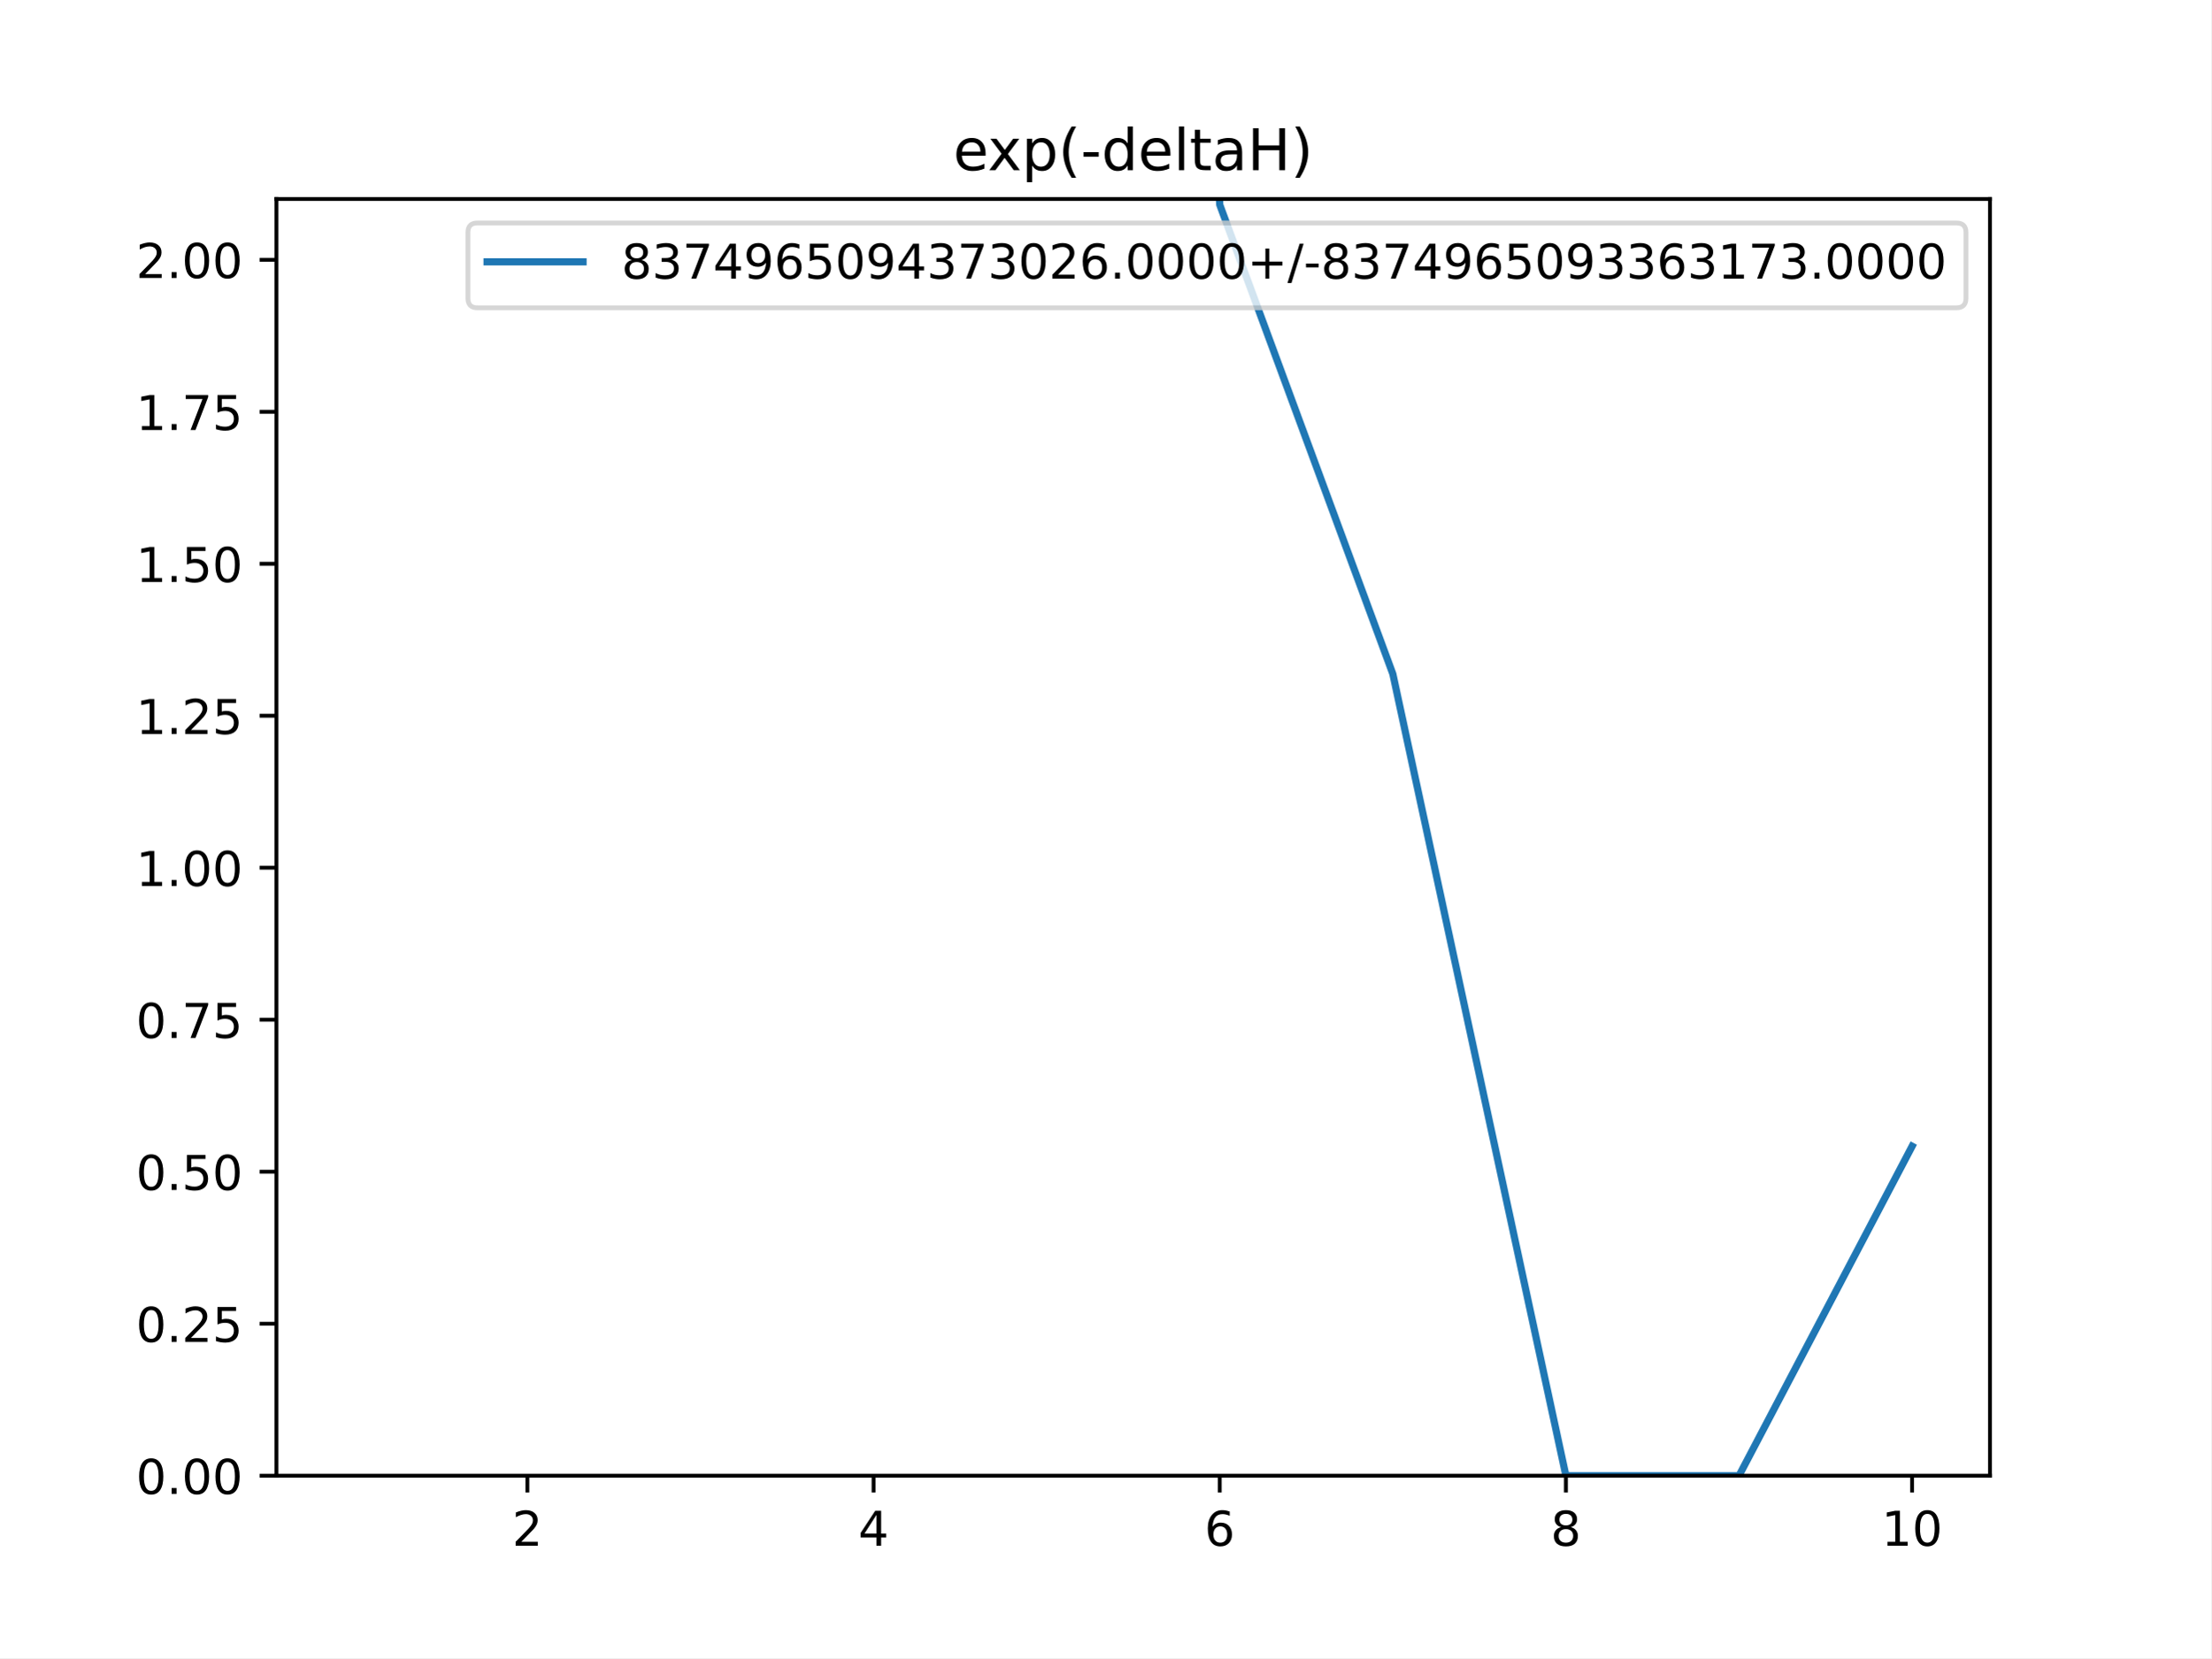
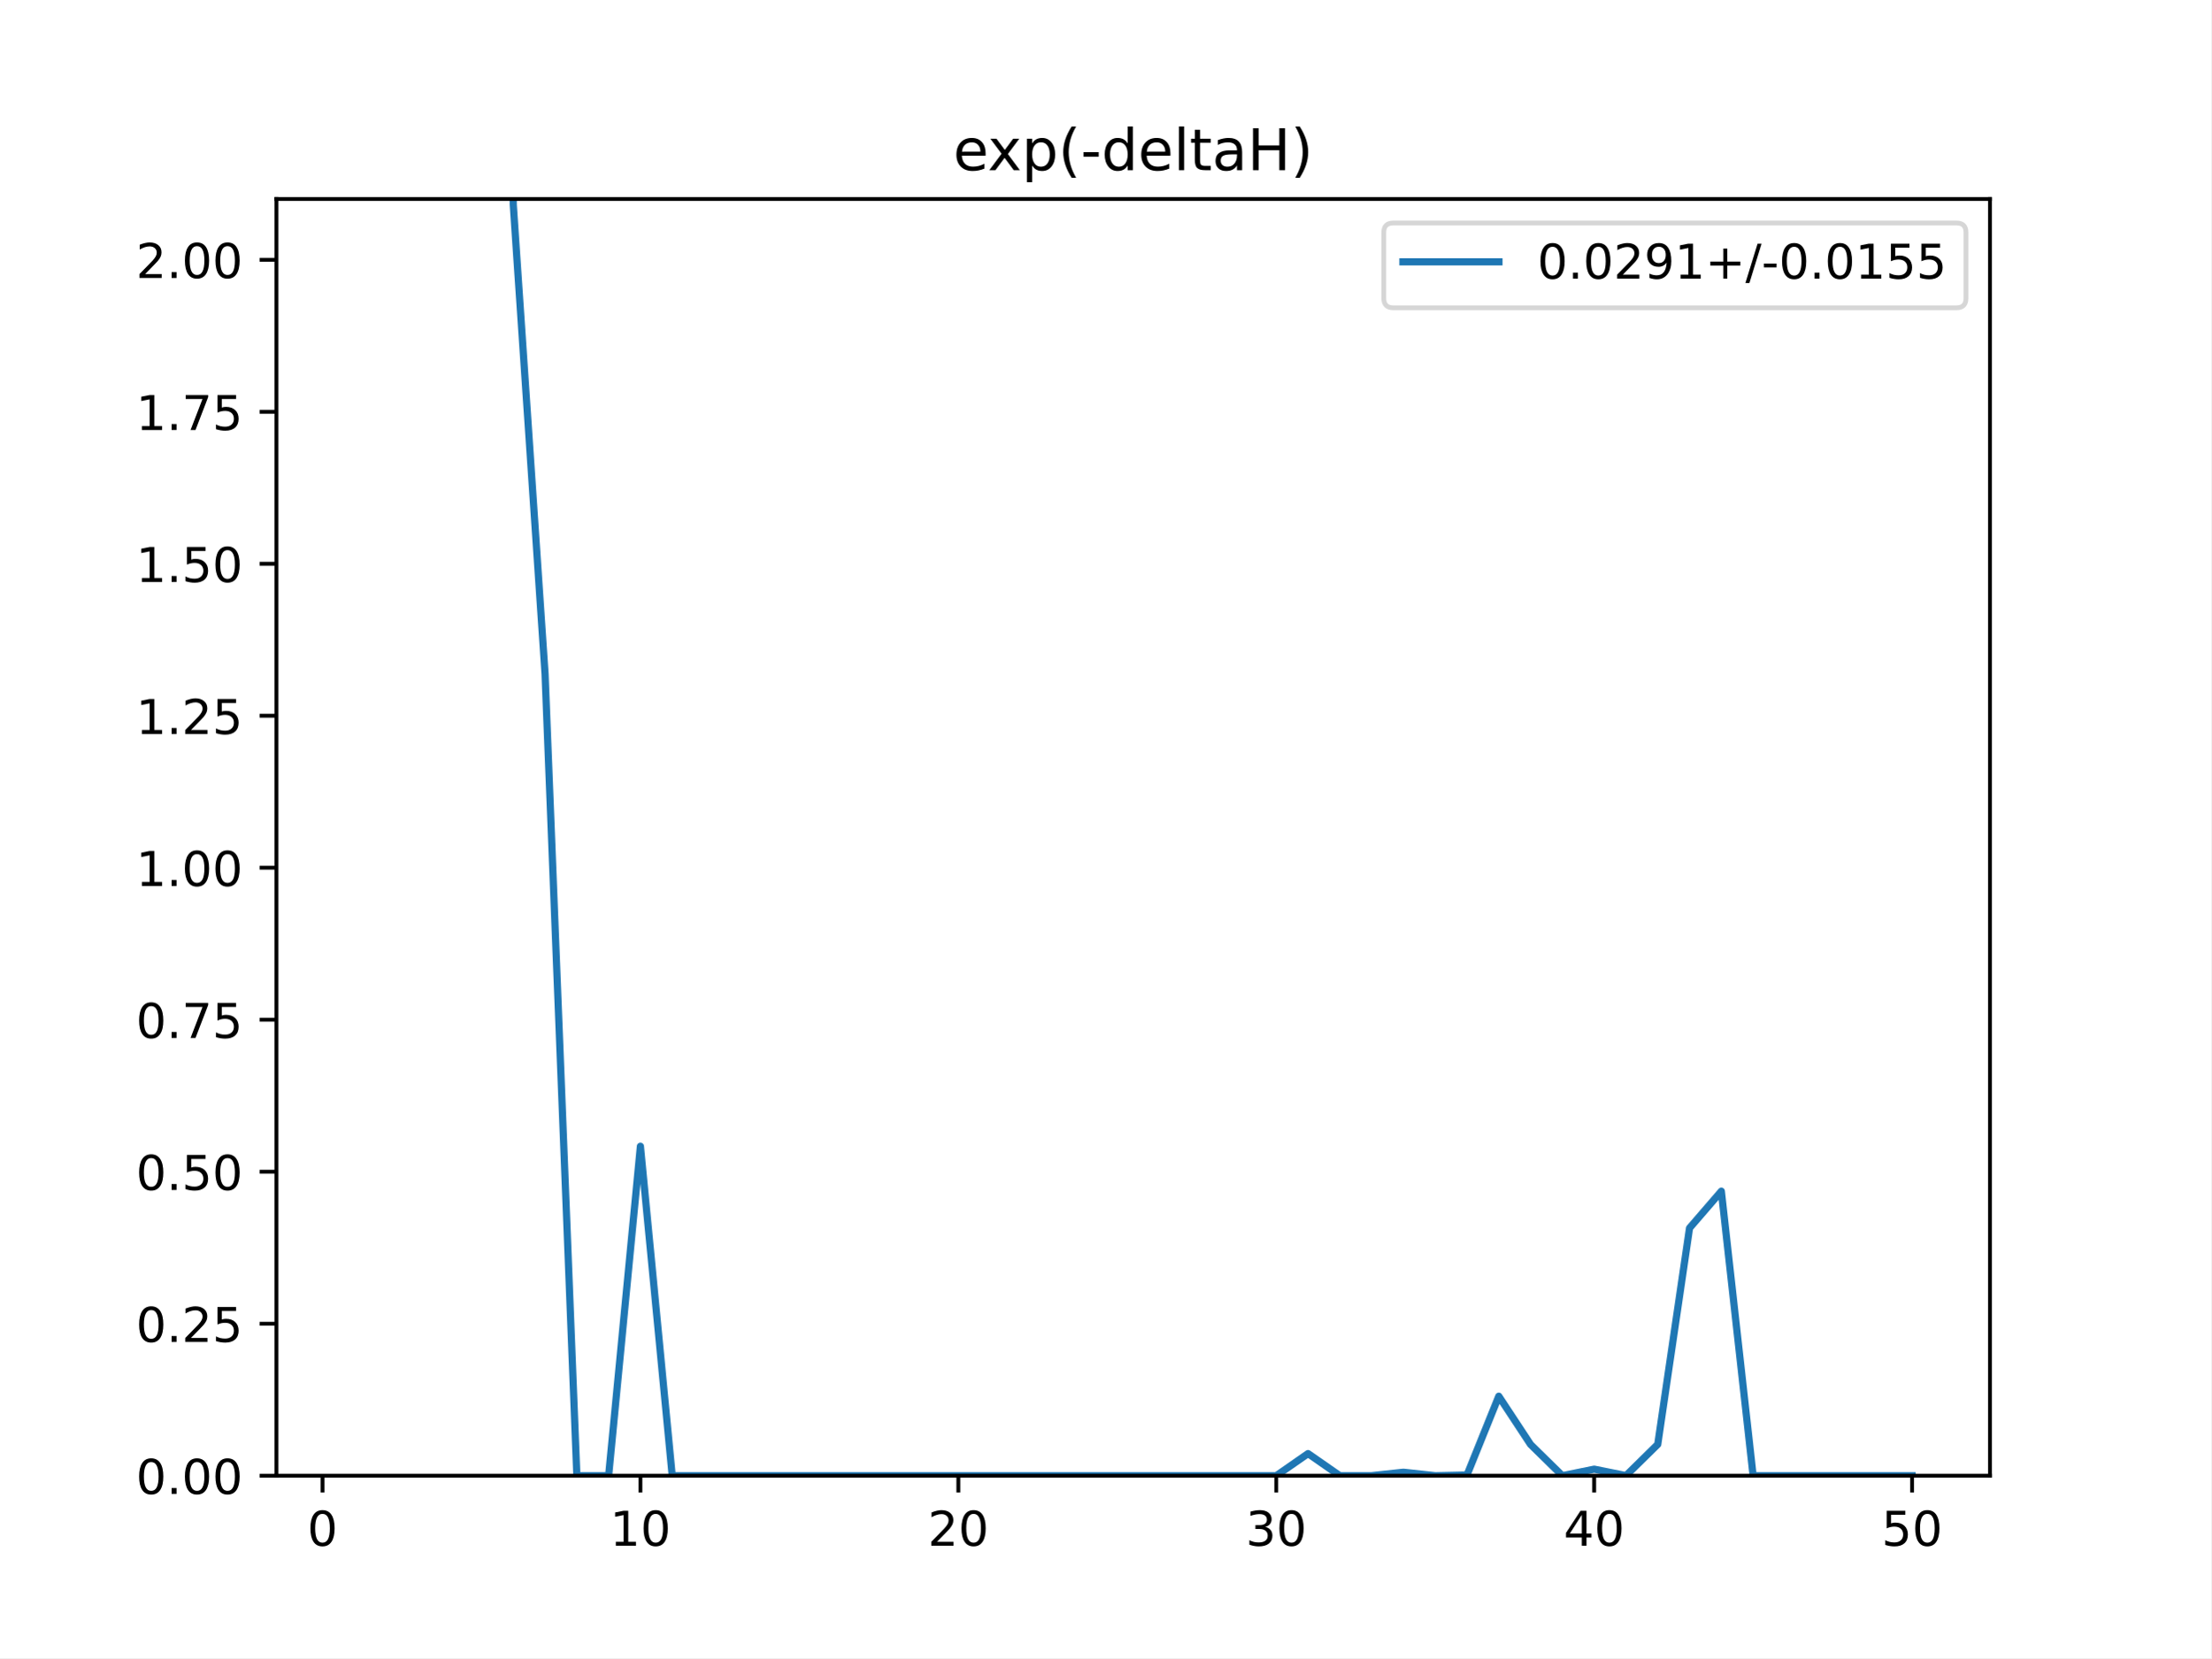
<svg xmlns="http://www.w3.org/2000/svg" xmlns:xlink="http://www.w3.org/1999/xlink" height="345.6pt" version="1.1" viewBox="0 0 460.8 345.6" width="460.8pt">
  <defs>
    <style type="text/css">
*{stroke-linecap:butt;stroke-linejoin:round;}
  </style>
  </defs>
  <g id="figure_1">
    <g id="patch_1">
      <path d="M 0 345.6  L 460.8 345.6  L 460.8 0  L 0 0  z " style="fill:#ffffff;" />
    </g>
    <g id="axes_1">
      <g id="patch_2">
        <path d="M 57.6 307.584  L 414.72 307.584  L 414.72 41.472  L 57.6 41.472  z " style="fill:#ffffff;" />
      </g>
      <g id="matplotlib.axis_1">
        <g id="xtick_1">
          <g id="line2d_1">
            <defs>
-               <path d="M 0 0  L 0 3.5  " id="m78b7c89445" style="stroke:#000000;stroke-width:0.8;" />
-             </defs>
-             <g>
-               <use style="stroke:#000000;stroke-width:0.8;" x="109.905" xlink:href="#m78b7c89445" y="307.584" />
+               <path d="M 0 0  L 0 3.5  " id="m96b714c132" style="stroke:#000000;stroke-width:0.8;" />
+             </defs>
+             <g>
+               <use style="stroke:#000000;stroke-width:0.8;" x="67.207" xlink:href="#m96b714c132" y="307.584" />
            </g>
          </g>
          <g id="text_1">
            <defs>
-               <path d="M 19.188 8.297  L 53.609 8.297  L 53.609 0  L 7.328 0  L 7.328 8.297  Q 12.938 14.109 22.625 23.891  Q 32.328 33.688 34.812 36.531  Q 39.547 41.844 41.422 45.531  Q 43.312 49.219 43.312 52.781  Q 43.312 58.594 39.234 62.25  Q 35.156 65.922 28.609 65.922  Q 23.969 65.922 18.812 64.312  Q 13.672 62.703 7.812 59.422  L 7.812 69.391  Q 13.766 71.781 18.938 73  Q 24.125 74.219 28.422 74.219  Q 39.75 74.219 46.484 68.547  Q 53.219 62.891 53.219 53.422  Q 53.219 48.922 51.531 44.891  Q 49.859 40.875 45.406 35.406  Q 44.188 33.984 37.641 27.219  Q 31.109 20.453 19.188 8.297  z " id="DejaVuSans-50" />
-             </defs>
-             <g transform="translate(106.7242 322.1824)scale(0.1 -0.1)">
-               <use xlink:href="#DejaVuSans-50" />
+               <path d="M 31.781 66.406  Q 24.172 66.406 20.328 58.906  Q 16.5 51.422 16.5 36.375  Q 16.5 21.391 20.328 13.891  Q 24.172 6.391 31.781 6.391  Q 39.453 6.391 43.281 13.891  Q 47.125 21.391 47.125 36.375  Q 47.125 51.422 43.281 58.906  Q 39.453 66.406 31.781 66.406  z M 31.781 74.219  Q 44.047 74.219 50.516 64.516  Q 56.984 54.828 56.984 36.375  Q 56.984 17.969 50.516 8.266  Q 44.047 -1.422 31.781 -1.422  Q 19.531 -1.422 13.062 8.266  Q 6.594 17.969 6.594 36.375  Q 6.594 54.828 13.062 64.516  Q 19.531 74.219 31.781 74.219  z " id="DejaVuSans-48" />
+             </defs>
+             <g transform="translate(64.02587 322.1824)scale(0.1 -0.1)">
+               <use xlink:href="#DejaVuSans-48" />
            </g>
          </g>
        </g>
        <g id="xtick_2">
          <g id="line2d_2">
            <g>
-               <use style="stroke:#000000;stroke-width:0.8;" x="182.051" xlink:href="#m78b7c89445" y="307.584" />
+               <use style="stroke:#000000;stroke-width:0.8;" x="133.463" xlink:href="#m96b714c132" y="307.584" />
            </g>
          </g>
          <g id="text_2">
            <defs>
-               <path d="M 37.797 64.312  L 12.891 25.391  L 37.797 25.391  z M 35.203 72.906  L 47.609 72.906  L 47.609 25.391  L 58.016 25.391  L 58.016 17.188  L 47.609 17.188  L 47.609 0  L 37.797 0  L 37.797 17.188  L 4.891 17.188  L 4.891 26.703  z " id="DejaVuSans-52" />
-             </defs>
-             <g transform="translate(178.8697 322.1824)scale(0.1 -0.1)">
-               <use xlink:href="#DejaVuSans-52" />
+               <path d="M 12.406 8.297  L 28.516 8.297  L 28.516 63.922  L 10.984 60.406  L 10.984 69.391  L 28.422 72.906  L 38.281 72.906  L 38.281 8.297  L 54.391 8.297  L 54.391 0  L 12.406 0  z " id="DejaVuSans-49" />
+             </defs>
+             <g transform="translate(127.1007 322.1824)scale(0.1 -0.1)">
+               <use xlink:href="#DejaVuSans-49" />
+               <use x="63.623" xlink:href="#DejaVuSans-48" />
            </g>
          </g>
        </g>
        <g id="xtick_3">
          <g id="line2d_3">
            <g>
-               <use style="stroke:#000000;stroke-width:0.8;" x="254.196" xlink:href="#m78b7c89445" y="307.584" />
+               <use style="stroke:#000000;stroke-width:0.8;" x="199.719" xlink:href="#m96b714c132" y="307.584" />
            </g>
          </g>
          <g id="text_3">
            <defs>
-               <path d="M 33.016 40.375  Q 26.375 40.375 22.484 35.828  Q 18.609 31.297 18.609 23.391  Q 18.609 15.531 22.484 10.953  Q 26.375 6.391 33.016 6.391  Q 39.656 6.391 43.531 10.953  Q 47.406 15.531 47.406 23.391  Q 47.406 31.297 43.531 35.828  Q 39.656 40.375 33.016 40.375  z M 52.594 71.297  L 52.594 62.312  Q 48.875 64.062 45.094 64.984  Q 41.312 65.922 37.594 65.922  Q 27.828 65.922 22.672 59.328  Q 17.531 52.734 16.797 39.406  Q 19.672 43.656 24.016 45.922  Q 28.375 48.188 33.594 48.188  Q 44.578 48.188 50.953 41.516  Q 57.328 34.859 57.328 23.391  Q 57.328 12.156 50.688 5.359  Q 44.047 -1.422 33.016 -1.422  Q 20.359 -1.422 13.672 8.266  Q 6.984 17.969 6.984 36.375  Q 6.984 53.656 15.188 63.938  Q 23.391 74.219 37.203 74.219  Q 40.922 74.219 44.703 73.484  Q 48.484 72.75 52.594 71.297  z " id="DejaVuSans-54" />
-             </defs>
-             <g transform="translate(251.0151 322.1824)scale(0.1 -0.1)">
-               <use xlink:href="#DejaVuSans-54" />
+               <path d="M 19.188 8.297  L 53.609 8.297  L 53.609 0  L 7.328 0  L 7.328 8.297  Q 12.938 14.109 22.625 23.891  Q 32.328 33.688 34.812 36.531  Q 39.547 41.844 41.422 45.531  Q 43.312 49.219 43.312 52.781  Q 43.312 58.594 39.234 62.25  Q 35.156 65.922 28.609 65.922  Q 23.969 65.922 18.812 64.312  Q 13.672 62.703 7.812 59.422  L 7.812 69.391  Q 13.766 71.781 18.938 73  Q 24.125 74.219 28.422 74.219  Q 39.75 74.219 46.484 68.547  Q 53.219 62.891 53.219 53.422  Q 53.219 48.922 51.531 44.891  Q 49.859 40.875 45.406 35.406  Q 44.188 33.984 37.641 27.219  Q 31.109 20.453 19.188 8.297  z " id="DejaVuSans-50" />
+             </defs>
+             <g transform="translate(193.3567 322.1824)scale(0.1 -0.1)">
+               <use xlink:href="#DejaVuSans-50" />
+               <use x="63.623" xlink:href="#DejaVuSans-48" />
            </g>
          </g>
        </g>
        <g id="xtick_4">
          <g id="line2d_4">
            <g>
-               <use style="stroke:#000000;stroke-width:0.8;" x="326.342" xlink:href="#m78b7c89445" y="307.584" />
+               <use style="stroke:#000000;stroke-width:0.8;" x="265.975" xlink:href="#m96b714c132" y="307.584" />
            </g>
          </g>
          <g id="text_4">
            <defs>
-               <path d="M 31.781 34.625  Q 24.75 34.625 20.719 30.859  Q 16.703 27.094 16.703 20.516  Q 16.703 13.922 20.719 10.156  Q 24.75 6.391 31.781 6.391  Q 38.812 6.391 42.859 10.172  Q 46.922 13.969 46.922 20.516  Q 46.922 27.094 42.891 30.859  Q 38.875 34.625 31.781 34.625  z M 21.922 38.812  Q 15.578 40.375 12.031 44.719  Q 8.5 49.078 8.5 55.328  Q 8.5 64.062 14.719 69.141  Q 20.953 74.219 31.781 74.219  Q 42.672 74.219 48.875 69.141  Q 55.078 64.062 55.078 55.328  Q 55.078 49.078 51.531 44.719  Q 48 40.375 41.703 38.812  Q 48.828 37.156 52.797 32.312  Q 56.781 27.484 56.781 20.516  Q 56.781 9.906 50.312 4.234  Q 43.844 -1.422 31.781 -1.422  Q 19.734 -1.422 13.25 4.234  Q 6.781 9.906 6.781 20.516  Q 6.781 27.484 10.781 32.312  Q 14.797 37.156 21.922 38.812  z M 18.312 54.391  Q 18.312 48.734 21.844 45.562  Q 25.391 42.391 31.781 42.391  Q 38.141 42.391 41.719 45.562  Q 45.312 48.734 45.312 54.391  Q 45.312 60.062 41.719 63.234  Q 38.141 66.406 31.781 66.406  Q 25.391 66.406 21.844 63.234  Q 18.312 60.062 18.312 54.391  z " id="DejaVuSans-56" />
-             </defs>
-             <g transform="translate(323.1606 322.1824)scale(0.1 -0.1)">
-               <use xlink:href="#DejaVuSans-56" />
+               <path d="M 40.578 39.312  Q 47.656 37.797 51.625 33  Q 55.609 28.219 55.609 21.188  Q 55.609 10.406 48.188 4.484  Q 40.766 -1.422 27.094 -1.422  Q 22.516 -1.422 17.656 -0.516  Q 12.797 0.391 7.625 2.203  L 7.625 11.719  Q 11.719 9.328 16.594 8.109  Q 21.484 6.891 26.812 6.891  Q 36.078 6.891 40.938 10.547  Q 45.797 14.203 45.797 21.188  Q 45.797 27.641 41.281 31.266  Q 36.766 34.906 28.719 34.906  L 20.219 34.906  L 20.219 43.016  L 29.109 43.016  Q 36.375 43.016 40.234 45.922  Q 44.094 48.828 44.094 54.297  Q 44.094 59.906 40.109 62.906  Q 36.141 65.922 28.719 65.922  Q 24.656 65.922 20.016 65.031  Q 15.375 64.156 9.812 62.312  L 9.812 71.094  Q 15.438 72.656 20.344 73.438  Q 25.25 74.219 29.594 74.219  Q 40.828 74.219 47.359 69.109  Q 53.906 64.016 53.906 55.328  Q 53.906 49.266 50.438 45.094  Q 46.969 40.922 40.578 39.312  z " id="DejaVuSans-51" />
+             </defs>
+             <g transform="translate(259.6127 322.1824)scale(0.1 -0.1)">
+               <use xlink:href="#DejaVuSans-51" />
+               <use x="63.623" xlink:href="#DejaVuSans-48" />
            </g>
          </g>
        </g>
        <g id="xtick_5">
          <g id="line2d_5">
            <g>
-               <use style="stroke:#000000;stroke-width:0.8;" x="398.487" xlink:href="#m78b7c89445" y="307.584" />
+               <use style="stroke:#000000;stroke-width:0.8;" x="332.231" xlink:href="#m96b714c132" y="307.584" />
            </g>
          </g>
          <g id="text_5">
            <defs>
-               <path d="M 12.406 8.297  L 28.516 8.297  L 28.516 63.922  L 10.984 60.406  L 10.984 69.391  L 28.422 72.906  L 38.281 72.906  L 38.281 8.297  L 54.391 8.297  L 54.391 0  L 12.406 0  z " id="DejaVuSans-49" />
-               <path d="M 31.781 66.406  Q 24.172 66.406 20.328 58.906  Q 16.5 51.422 16.5 36.375  Q 16.5 21.391 20.328 13.891  Q 24.172 6.391 31.781 6.391  Q 39.453 6.391 43.281 13.891  Q 47.125 21.391 47.125 36.375  Q 47.125 51.422 43.281 58.906  Q 39.453 66.406 31.781 66.406  z M 31.781 74.219  Q 44.047 74.219 50.516 64.516  Q 56.984 54.828 56.984 36.375  Q 56.984 17.969 50.516 8.266  Q 44.047 -1.422 31.781 -1.422  Q 19.531 -1.422 13.062 8.266  Q 6.594 17.969 6.594 36.375  Q 6.594 54.828 13.062 64.516  Q 19.531 74.219 31.781 74.219  z " id="DejaVuSans-48" />
+               <path d="M 37.797 64.312  L 12.891 25.391  L 37.797 25.391  z M 35.203 72.906  L 47.609 72.906  L 47.609 25.391  L 58.016 25.391  L 58.016 17.188  L 47.609 17.188  L 47.609 0  L 37.797 0  L 37.797 17.188  L 4.891 17.188  L 4.891 26.703  z " id="DejaVuSans-52" />
+             </defs>
+             <g transform="translate(325.8687 322.1824)scale(0.1 -0.1)">
+               <use xlink:href="#DejaVuSans-52" />
+               <use x="63.623" xlink:href="#DejaVuSans-48" />
+             </g>
+           </g>
+         </g>
+         <g id="xtick_6">
+           <g id="line2d_6">
+             <g>
+               <use style="stroke:#000000;stroke-width:0.8;" x="398.487" xlink:href="#m96b714c132" y="307.584" />
+             </g>
+           </g>
+           <g id="text_6">
+             <defs>
+               <path d="M 10.797 72.906  L 49.516 72.906  L 49.516 64.594  L 19.828 64.594  L 19.828 46.734  Q 21.969 47.469 24.109 47.828  Q 26.266 48.188 28.422 48.188  Q 40.625 48.188 47.75 41.5  Q 54.891 34.812 54.891 23.391  Q 54.891 11.625 47.562 5.094  Q 40.234 -1.422 26.906 -1.422  Q 22.312 -1.422 17.547 -0.641  Q 12.797 0.141 7.719 1.703  L 7.719 11.625  Q 12.109 9.234 16.797 8.062  Q 21.484 6.891 26.703 6.891  Q 35.156 6.891 40.078 11.328  Q 45.016 15.766 45.016 23.391  Q 45.016 31 40.078 35.438  Q 35.156 39.891 26.703 39.891  Q 22.75 39.891 18.812 39.016  Q 14.891 38.141 10.797 36.281  z " id="DejaVuSans-53" />
            </defs>
            <g transform="translate(392.1248 322.1824)scale(0.1 -0.1)">
-               <use xlink:href="#DejaVuSans-49" />
+               <use xlink:href="#DejaVuSans-53" />
              <use x="63.623" xlink:href="#DejaVuSans-48" />
            </g>
          </g>
        </g>
      </g>
      <g id="matplotlib.axis_2">
        <g id="ytick_1">
-           <g id="line2d_6">
-             <defs>
-               <path d="M 0 0  L -3.5 0  " id="m2b5528b500" style="stroke:#000000;stroke-width:0.8;" />
-             </defs>
-             <g>
-               <use style="stroke:#000000;stroke-width:0.8;" x="57.6" xlink:href="#m2b5528b500" y="307.584" />
-             </g>
-           </g>
-           <g id="text_6">
+           <g id="line2d_7">
+             <defs>
+               <path d="M 0 0  L -3.5 0  " id="m1dea6ce4f7" style="stroke:#000000;stroke-width:0.8;" />
+             </defs>
+             <g>
+               <use style="stroke:#000000;stroke-width:0.8;" x="57.6" xlink:href="#m1dea6ce4f7" y="307.584" />
+             </g>
+           </g>
+           <g id="text_7">
            <defs>
              <path d="M 10.688 12.406  L 21 12.406  L 21 0  L 10.688 0  z " id="DejaVuSans-46" />
            </defs>
            <g transform="translate(28.33438 311.3832)scale(0.1 -0.1)">
              <use xlink:href="#DejaVuSans-48" />
              <use x="63.623" xlink:href="#DejaVuSans-46" />
              <use x="95.41" xlink:href="#DejaVuSans-48" />
              <use x="159.033" xlink:href="#DejaVuSans-48" />
            </g>
          </g>
        </g>
        <g id="ytick_2">
-           <g id="line2d_7">
-             <g>
-               <use style="stroke:#000000;stroke-width:0.8;" x="57.6" xlink:href="#m2b5528b500" y="275.904" />
-             </g>
-           </g>
-           <g id="text_7">
-             <defs>
-               <path d="M 10.797 72.906  L 49.516 72.906  L 49.516 64.594  L 19.828 64.594  L 19.828 46.734  Q 21.969 47.469 24.109 47.828  Q 26.266 48.188 28.422 48.188  Q 40.625 48.188 47.75 41.5  Q 54.891 34.812 54.891 23.391  Q 54.891 11.625 47.562 5.094  Q 40.234 -1.422 26.906 -1.422  Q 22.312 -1.422 17.547 -0.641  Q 12.797 0.141 7.719 1.703  L 7.719 11.625  Q 12.109 9.234 16.797 8.062  Q 21.484 6.891 26.703 6.891  Q 35.156 6.891 40.078 11.328  Q 45.016 15.766 45.016 23.391  Q 45.016 31 40.078 35.438  Q 35.156 39.891 26.703 39.891  Q 22.75 39.891 18.812 39.016  Q 14.891 38.141 10.797 36.281  z " id="DejaVuSans-53" />
-             </defs>
+           <g id="line2d_8">
+             <g>
+               <use style="stroke:#000000;stroke-width:0.8;" x="57.6" xlink:href="#m1dea6ce4f7" y="275.904" />
+             </g>
+           </g>
+           <g id="text_8">
            <g transform="translate(28.33438 279.7032)scale(0.1 -0.1)">
              <use xlink:href="#DejaVuSans-48" />
              <use x="63.623" xlink:href="#DejaVuSans-46" />
              <use x="95.41" xlink:href="#DejaVuSans-50" />
              <use x="159.033" xlink:href="#DejaVuSans-53" />
            </g>
          </g>
        </g>
        <g id="ytick_3">
-           <g id="line2d_8">
-             <g>
-               <use style="stroke:#000000;stroke-width:0.8;" x="57.6" xlink:href="#m2b5528b500" y="244.224" />
-             </g>
-           </g>
-           <g id="text_8">
+           <g id="line2d_9">
+             <g>
+               <use style="stroke:#000000;stroke-width:0.8;" x="57.6" xlink:href="#m1dea6ce4f7" y="244.224" />
+             </g>
+           </g>
+           <g id="text_9">
            <g transform="translate(28.33438 248.0232)scale(0.1 -0.1)">
              <use xlink:href="#DejaVuSans-48" />
              <use x="63.623" xlink:href="#DejaVuSans-46" />
              <use x="95.41" xlink:href="#DejaVuSans-53" />
              <use x="159.033" xlink:href="#DejaVuSans-48" />
            </g>
          </g>
        </g>
        <g id="ytick_4">
-           <g id="line2d_9">
-             <g>
-               <use style="stroke:#000000;stroke-width:0.8;" x="57.6" xlink:href="#m2b5528b500" y="212.544" />
-             </g>
-           </g>
-           <g id="text_9">
+           <g id="line2d_10">
+             <g>
+               <use style="stroke:#000000;stroke-width:0.8;" x="57.6" xlink:href="#m1dea6ce4f7" y="212.544" />
+             </g>
+           </g>
+           <g id="text_10">
            <defs>
              <path d="M 8.203 72.906  L 55.078 72.906  L 55.078 68.703  L 28.609 0  L 18.312 0  L 43.219 64.594  L 8.203 64.594  z " id="DejaVuSans-55" />
            </defs>
            <g transform="translate(28.33438 216.3432)scale(0.1 -0.1)">
              <use xlink:href="#DejaVuSans-48" />
              <use x="63.623" xlink:href="#DejaVuSans-46" />
              <use x="95.41" xlink:href="#DejaVuSans-55" />
              <use x="159.033" xlink:href="#DejaVuSans-53" />
            </g>
          </g>
        </g>
        <g id="ytick_5">
-           <g id="line2d_10">
-             <g>
-               <use style="stroke:#000000;stroke-width:0.8;" x="57.6" xlink:href="#m2b5528b500" y="180.864" />
-             </g>
-           </g>
-           <g id="text_10">
+           <g id="line2d_11">
+             <g>
+               <use style="stroke:#000000;stroke-width:0.8;" x="57.6" xlink:href="#m1dea6ce4f7" y="180.864" />
+             </g>
+           </g>
+           <g id="text_11">
            <g transform="translate(28.33438 184.6632)scale(0.1 -0.1)">
              <use xlink:href="#DejaVuSans-49" />
              <use x="63.623" xlink:href="#DejaVuSans-46" />
              <use x="95.41" xlink:href="#DejaVuSans-48" />
              <use x="159.033" xlink:href="#DejaVuSans-48" />
            </g>
          </g>
        </g>
        <g id="ytick_6">
-           <g id="line2d_11">
-             <g>
-               <use style="stroke:#000000;stroke-width:0.8;" x="57.6" xlink:href="#m2b5528b500" y="149.184" />
-             </g>
-           </g>
-           <g id="text_11">
+           <g id="line2d_12">
+             <g>
+               <use style="stroke:#000000;stroke-width:0.8;" x="57.6" xlink:href="#m1dea6ce4f7" y="149.184" />
+             </g>
+           </g>
+           <g id="text_12">
            <g transform="translate(28.33438 152.9832)scale(0.1 -0.1)">
              <use xlink:href="#DejaVuSans-49" />
              <use x="63.623" xlink:href="#DejaVuSans-46" />
              <use x="95.41" xlink:href="#DejaVuSans-50" />
              <use x="159.033" xlink:href="#DejaVuSans-53" />
            </g>
          </g>
        </g>
        <g id="ytick_7">
-           <g id="line2d_12">
-             <g>
-               <use style="stroke:#000000;stroke-width:0.8;" x="57.6" xlink:href="#m2b5528b500" y="117.504" />
-             </g>
-           </g>
-           <g id="text_12">
+           <g id="line2d_13">
+             <g>
+               <use style="stroke:#000000;stroke-width:0.8;" x="57.6" xlink:href="#m1dea6ce4f7" y="117.504" />
+             </g>
+           </g>
+           <g id="text_13">
            <g transform="translate(28.33438 121.3032)scale(0.1 -0.1)">
              <use xlink:href="#DejaVuSans-49" />
              <use x="63.623" xlink:href="#DejaVuSans-46" />
              <use x="95.41" xlink:href="#DejaVuSans-53" />
              <use x="159.033" xlink:href="#DejaVuSans-48" />
            </g>
          </g>
        </g>
        <g id="ytick_8">
-           <g id="line2d_13">
-             <g>
-               <use style="stroke:#000000;stroke-width:0.8;" x="57.6" xlink:href="#m2b5528b500" y="85.824" />
-             </g>
-           </g>
-           <g id="text_13">
+           <g id="line2d_14">
+             <g>
+               <use style="stroke:#000000;stroke-width:0.8;" x="57.6" xlink:href="#m1dea6ce4f7" y="85.824" />
+             </g>
+           </g>
+           <g id="text_14">
            <g transform="translate(28.33438 89.62322)scale(0.1 -0.1)">
              <use xlink:href="#DejaVuSans-49" />
              <use x="63.623" xlink:href="#DejaVuSans-46" />
              <use x="95.41" xlink:href="#DejaVuSans-55" />
              <use x="159.033" xlink:href="#DejaVuSans-53" />
            </g>
          </g>
        </g>
        <g id="ytick_9">
-           <g id="line2d_14">
-             <g>
-               <use style="stroke:#000000;stroke-width:0.8;" x="57.6" xlink:href="#m2b5528b500" y="54.144" />
-             </g>
-           </g>
-           <g id="text_14">
+           <g id="line2d_15">
+             <g>
+               <use style="stroke:#000000;stroke-width:0.8;" x="57.6" xlink:href="#m1dea6ce4f7" y="54.144" />
+             </g>
+           </g>
+           <g id="text_15">
            <g transform="translate(28.33438 57.94322)scale(0.1 -0.1)">
              <use xlink:href="#DejaVuSans-50" />
              <use x="63.623" xlink:href="#DejaVuSans-46" />
              <use x="95.41" xlink:href="#DejaVuSans-48" />
              <use x="159.033" xlink:href="#DejaVuSans-48" />
            </g>
          </g>
        </g>
      </g>
-       <g id="line2d_15">
-         <path clip-path="url(#pac227446c7)" d="M 252.633 -1  L 254.196 42.662  L 290.269 140.46  L 326.342 307.584  L 362.415 307.584  L 398.487 238.918  " style="fill:none;stroke:#1f77b4;stroke-linecap:square;stroke-width:1.5;" />
+       <g id="line2d_16">
+         <path clip-path="url(#p948e4ad344)" d="M 106.674 -1  L 106.961 42.662  L 113.586 140.46  L 120.212 307.584  L 126.838 307.584  L 133.463 238.918  L 140.089 307.584  L 146.714 307.584  L 153.34 307.584  L 159.966 307.584  L 166.591 307.584  L 173.217 307.584  L 179.842 307.584  L 186.468 307.584  L 193.094 307.584  L 199.719 307.584  L 206.345 307.584  L 212.97 307.584  L 219.596 307.584  L 226.222 307.584  L 232.847 307.584  L 239.473 307.584  L 246.098 307.584  L 252.724 307.584  L 259.35 307.584  L 265.975 307.584  L 272.601 302.975  L 279.226 307.584  L 285.852 307.577  L 292.478 306.859  L 299.103 307.584  L 305.729 307.438  L 312.354 291.017  L 318.98 301.077  L 325.606 307.583  L 332.231 306.22  L 338.857 307.565  L 345.482 301.051  L 352.108 255.967  L 358.734 248.287  L 365.359 307.584  L 371.985 307.584  L 378.61 307.584  L 385.236 307.584  L 391.862 307.584  L 398.487 307.584  " style="fill:none;stroke:#1f77b4;stroke-linecap:square;stroke-width:1.5;" />
      </g>
      <g id="patch_3">
        <path d="M 57.6 307.584  L 57.6 41.472  " style="fill:none;stroke:#000000;stroke-linecap:square;stroke-linejoin:miter;stroke-width:0.8;" />
      </g>
      <g id="patch_4">
        <path d="M 414.72 307.584  L 414.72 41.472  " style="fill:none;stroke:#000000;stroke-linecap:square;stroke-linejoin:miter;stroke-width:0.8;" />
      </g>
      <g id="patch_5">
        <path d="M 57.6 307.584  L 414.72 307.584  " style="fill:none;stroke:#000000;stroke-linecap:square;stroke-linejoin:miter;stroke-width:0.8;" />
      </g>
      <g id="patch_6">
        <path d="M 57.6 41.472  L 414.72 41.472  " style="fill:none;stroke:#000000;stroke-linecap:square;stroke-linejoin:miter;stroke-width:0.8;" />
      </g>
-       <g id="text_15">
+       <g id="text_16">
        <defs>
          <path d="M 56.203 29.594  L 56.203 25.203  L 14.891 25.203  Q 15.484 15.922 20.484 11.062  Q 25.484 6.203 34.422 6.203  Q 39.594 6.203 44.453 7.469  Q 49.312 8.734 54.109 11.281  L 54.109 2.781  Q 49.266 0.734 44.188 -0.344  Q 39.109 -1.422 33.891 -1.422  Q 20.797 -1.422 13.156 6.188  Q 5.516 13.812 5.516 26.812  Q 5.516 40.234 12.766 48.109  Q 20.016 56 32.328 56  Q 43.359 56 49.781 48.891  Q 56.203 41.797 56.203 29.594  z M 47.219 32.234  Q 47.125 39.594 43.094 43.984  Q 39.062 48.391 32.422 48.391  Q 24.906 48.391 20.391 44.141  Q 15.875 39.891 15.188 32.172  z " id="DejaVuSans-101" />
          <path d="M 54.891 54.688  L 35.109 28.078  L 55.906 0  L 45.312 0  L 29.391 21.484  L 13.484 0  L 2.875 0  L 24.125 28.609  L 4.688 54.688  L 15.281 54.688  L 29.781 35.203  L 44.281 54.688  z " id="DejaVuSans-120" />
          <path d="M 18.109 8.203  L 18.109 -20.797  L 9.078 -20.797  L 9.078 54.688  L 18.109 54.688  L 18.109 46.391  Q 20.953 51.266 25.266 53.625  Q 29.594 56 35.594 56  Q 45.562 56 51.781 48.094  Q 58.016 40.188 58.016 27.297  Q 58.016 14.406 51.781 6.484  Q 45.562 -1.422 35.594 -1.422  Q 29.594 -1.422 25.266 0.953  Q 20.953 3.328 18.109 8.203  z M 48.688 27.297  Q 48.688 37.203 44.609 42.844  Q 40.531 48.484 33.406 48.484  Q 26.266 48.484 22.188 42.844  Q 18.109 37.203 18.109 27.297  Q 18.109 17.391 22.188 11.75  Q 26.266 6.109 33.406 6.109  Q 40.531 6.109 44.609 11.75  Q 48.688 17.391 48.688 27.297  z " id="DejaVuSans-112" />
          <path d="M 31 75.875  Q 24.469 64.656 21.281 53.656  Q 18.109 42.672 18.109 31.391  Q 18.109 20.125 21.312 9.062  Q 24.516 -2 31 -13.188  L 23.188 -13.188  Q 15.875 -1.703 12.234 9.375  Q 8.594 20.453 8.594 31.391  Q 8.594 42.281 12.203 53.312  Q 15.828 64.359 23.188 75.875  z " id="DejaVuSans-40" />
          <path d="M 4.891 31.391  L 31.203 31.391  L 31.203 23.391  L 4.891 23.391  z " id="DejaVuSans-45" />
          <path d="M 45.406 46.391  L 45.406 75.984  L 54.391 75.984  L 54.391 0  L 45.406 0  L 45.406 8.203  Q 42.578 3.328 38.25 0.953  Q 33.938 -1.422 27.875 -1.422  Q 17.969 -1.422 11.734 6.484  Q 5.516 14.406 5.516 27.297  Q 5.516 40.188 11.734 48.094  Q 17.969 56 27.875 56  Q 33.938 56 38.25 53.625  Q 42.578 51.266 45.406 46.391  z M 14.797 27.297  Q 14.797 17.391 18.875 11.75  Q 22.953 6.109 30.078 6.109  Q 37.203 6.109 41.297 11.75  Q 45.406 17.391 45.406 27.297  Q 45.406 37.203 41.297 42.844  Q 37.203 48.484 30.078 48.484  Q 22.953 48.484 18.875 42.844  Q 14.797 37.203 14.797 27.297  z " id="DejaVuSans-100" />
          <path d="M 9.422 75.984  L 18.406 75.984  L 18.406 0  L 9.422 0  z " id="DejaVuSans-108" />
          <path d="M 18.312 70.219  L 18.312 54.688  L 36.812 54.688  L 36.812 47.703  L 18.312 47.703  L 18.312 18.016  Q 18.312 11.328 20.141 9.422  Q 21.969 7.516 27.594 7.516  L 36.812 7.516  L 36.812 0  L 27.594 0  Q 17.188 0 13.234 3.875  Q 9.281 7.766 9.281 18.016  L 9.281 47.703  L 2.688 47.703  L 2.688 54.688  L 9.281 54.688  L 9.281 70.219  z " id="DejaVuSans-116" />
          <path d="M 34.281 27.484  Q 23.391 27.484 19.188 25  Q 14.984 22.516 14.984 16.5  Q 14.984 11.719 18.141 8.906  Q 21.297 6.109 26.703 6.109  Q 34.188 6.109 38.703 11.406  Q 43.219 16.703 43.219 25.484  L 43.219 27.484  z M 52.203 31.203  L 52.203 0  L 43.219 0  L 43.219 8.297  Q 40.141 3.328 35.547 0.953  Q 30.953 -1.422 24.312 -1.422  Q 15.922 -1.422 10.953 3.297  Q 6 8.016 6 15.922  Q 6 25.141 12.172 29.828  Q 18.359 34.516 30.609 34.516  L 43.219 34.516  L 43.219 35.406  Q 43.219 41.609 39.141 45  Q 35.062 48.391 27.688 48.391  Q 23 48.391 18.547 47.266  Q 14.109 46.141 10.016 43.891  L 10.016 52.203  Q 14.938 54.109 19.578 55.047  Q 24.219 56 28.609 56  Q 40.484 56 46.344 49.844  Q 52.203 43.703 52.203 31.203  z " id="DejaVuSans-97" />
          <path d="M 9.812 72.906  L 19.672 72.906  L 19.672 43.016  L 55.516 43.016  L 55.516 72.906  L 65.375 72.906  L 65.375 0  L 55.516 0  L 55.516 34.719  L 19.672 34.719  L 19.672 0  L 9.812 0  z " id="DejaVuSans-72" />
          <path d="M 8.016 75.875  L 15.828 75.875  Q 23.141 64.359 26.781 53.312  Q 30.422 42.281 30.422 31.391  Q 30.422 20.453 26.781 9.375  Q 23.141 -1.703 15.828 -13.188  L 8.016 -13.188  Q 14.5 -2 17.703 9.062  Q 20.906 20.125 20.906 31.391  Q 20.906 42.672 17.703 53.656  Q 14.5 64.656 8.016 75.875  z " id="DejaVuSans-41" />
        </defs>
        <g transform="translate(198.6572 35.472)scale(0.12 -0.12)">
          <use xlink:href="#DejaVuSans-101" />
          <use x="59.773" xlink:href="#DejaVuSans-120" />
          <use x="118.953" xlink:href="#DejaVuSans-112" />
          <use x="182.43" xlink:href="#DejaVuSans-40" />
          <use x="221.443" xlink:href="#DejaVuSans-45" />
          <use x="257.527" xlink:href="#DejaVuSans-100" />
          <use x="321.004" xlink:href="#DejaVuSans-101" />
          <use x="382.527" xlink:href="#DejaVuSans-108" />
          <use x="410.311" xlink:href="#DejaVuSans-116" />
          <use x="449.52" xlink:href="#DejaVuSans-97" />
          <use x="510.799" xlink:href="#DejaVuSans-72" />
          <use x="585.994" xlink:href="#DejaVuSans-41" />
        </g>
      </g>
      <g id="legend_1">
        <g id="patch_7">
-           <path d="M 99.507 64.15  L 407.72 64.15  Q 409.72 64.15 409.72 62.15  L 409.72 48.472  Q 409.72 46.472 407.72 46.472  L 99.507 46.472  Q 97.507 46.472 97.507 48.472  L 97.507 62.15  Q 97.507 64.15 99.507 64.15  z " style="fill:#ffffff;opacity:0.8;stroke:#cccccc;stroke-linejoin:miter;" />
-         </g>
-         <g id="line2d_16">
-           <path d="M 101.507 54.57  L 121.507 54.57  " style="fill:none;stroke:#1f77b4;stroke-linecap:square;stroke-width:1.5;" />
-         </g>
-         <g id="line2d_17" />
-         <g id="text_16">
+           <path d="M 290.382 64.15  L 407.72 64.15  Q 409.72 64.15 409.72 62.15  L 409.72 48.472  Q 409.72 46.472 407.72 46.472  L 290.382 46.472  Q 288.382 46.472 288.382 48.472  L 288.382 62.15  Q 288.382 64.15 290.382 64.15  z " style="fill:#ffffff;opacity:0.8;stroke:#cccccc;stroke-linejoin:miter;" />
+         </g>
+         <g id="line2d_17">
+           <path d="M 292.382 54.57  L 312.382 54.57  " style="fill:none;stroke:#1f77b4;stroke-linecap:square;stroke-width:1.5;" />
+         </g>
+         <g id="line2d_18" />
+         <g id="text_17">
          <defs>
-             <path d="M 40.578 39.312  Q 47.656 37.797 51.625 33  Q 55.609 28.219 55.609 21.188  Q 55.609 10.406 48.188 4.484  Q 40.766 -1.422 27.094 -1.422  Q 22.516 -1.422 17.656 -0.516  Q 12.797 0.391 7.625 2.203  L 7.625 11.719  Q 11.719 9.328 16.594 8.109  Q 21.484 6.891 26.812 6.891  Q 36.078 6.891 40.938 10.547  Q 45.797 14.203 45.797 21.188  Q 45.797 27.641 41.281 31.266  Q 36.766 34.906 28.719 34.906  L 20.219 34.906  L 20.219 43.016  L 29.109 43.016  Q 36.375 43.016 40.234 45.922  Q 44.094 48.828 44.094 54.297  Q 44.094 59.906 40.109 62.906  Q 36.141 65.922 28.719 65.922  Q 24.656 65.922 20.016 65.031  Q 15.375 64.156 9.812 62.312  L 9.812 71.094  Q 15.438 72.656 20.344 73.438  Q 25.25 74.219 29.594 74.219  Q 40.828 74.219 47.359 69.109  Q 53.906 64.016 53.906 55.328  Q 53.906 49.266 50.438 45.094  Q 46.969 40.922 40.578 39.312  z " id="DejaVuSans-51" />
            <path d="M 10.984 1.516  L 10.984 10.5  Q 14.703 8.734 18.5 7.812  Q 22.312 6.891 25.984 6.891  Q 35.75 6.891 40.891 13.453  Q 46.047 20.016 46.781 33.406  Q 43.953 29.203 39.594 26.953  Q 35.25 24.703 29.984 24.703  Q 19.047 24.703 12.672 31.312  Q 6.297 37.938 6.297 49.422  Q 6.297 60.641 12.938 67.422  Q 19.578 74.219 30.609 74.219  Q 43.266 74.219 49.922 64.516  Q 56.594 54.828 56.594 36.375  Q 56.594 19.141 48.406 8.859  Q 40.234 -1.422 26.422 -1.422  Q 22.703 -1.422 18.891 -0.688  Q 15.094 0.047 10.984 1.516  z M 30.609 32.422  Q 37.25 32.422 41.125 36.953  Q 45.016 41.5 45.016 49.422  Q 45.016 57.281 41.125 61.844  Q 37.25 66.406 30.609 66.406  Q 23.969 66.406 20.094 61.844  Q 16.219 57.281 16.219 49.422  Q 16.219 41.5 20.094 36.953  Q 23.969 32.422 30.609 32.422  z " id="DejaVuSans-57" />
            <path d="M 46 62.703  L 46 35.5  L 73.188 35.5  L 73.188 27.203  L 46 27.203  L 46 0  L 37.797 0  L 37.797 27.203  L 10.594 27.203  L 10.594 35.5  L 37.797 35.5  L 37.797 62.703  z " id="DejaVuSans-43" />
            <path d="M 25.391 72.906  L 33.688 72.906  L 8.297 -9.281  L 0 -9.281  z " id="DejaVuSans-47" />
          </defs>
-           <g transform="translate(129.5075 58.07044)scale(0.1 -0.1)">
-             <use xlink:href="#DejaVuSans-56" />
-             <use x="63.623" xlink:href="#DejaVuSans-51" />
-             <use x="127.246" xlink:href="#DejaVuSans-55" />
-             <use x="190.869" xlink:href="#DejaVuSans-52" />
-             <use x="254.492" xlink:href="#DejaVuSans-57" />
-             <use x="318.115" xlink:href="#DejaVuSans-54" />
-             <use x="381.738" xlink:href="#DejaVuSans-53" />
-             <use x="445.361" xlink:href="#DejaVuSans-48" />
-             <use x="508.984" xlink:href="#DejaVuSans-57" />
-             <use x="572.607" xlink:href="#DejaVuSans-52" />
-             <use x="636.23" xlink:href="#DejaVuSans-51" />
-             <use x="699.854" xlink:href="#DejaVuSans-55" />
-             <use x="763.477" xlink:href="#DejaVuSans-51" />
-             <use x="827.1" xlink:href="#DejaVuSans-48" />
-             <use x="890.723" xlink:href="#DejaVuSans-50" />
-             <use x="954.346" xlink:href="#DejaVuSans-54" />
-             <use x="1017.969" xlink:href="#DejaVuSans-46" />
-             <use x="1049.756" xlink:href="#DejaVuSans-48" />
-             <use x="1113.379" xlink:href="#DejaVuSans-48" />
-             <use x="1177.002" xlink:href="#DejaVuSans-48" />
-             <use x="1240.625" xlink:href="#DejaVuSans-48" />
-             <use x="1304.248" xlink:href="#DejaVuSans-43" />
-             <use x="1388.037" xlink:href="#DejaVuSans-47" />
-             <use x="1421.729" xlink:href="#DejaVuSans-45" />
-             <use x="1457.812" xlink:href="#DejaVuSans-56" />
-             <use x="1521.436" xlink:href="#DejaVuSans-51" />
-             <use x="1585.059" xlink:href="#DejaVuSans-55" />
-             <use x="1648.682" xlink:href="#DejaVuSans-52" />
-             <use x="1712.305" xlink:href="#DejaVuSans-57" />
-             <use x="1775.928" xlink:href="#DejaVuSans-54" />
-             <use x="1839.551" xlink:href="#DejaVuSans-53" />
-             <use x="1903.174" xlink:href="#DejaVuSans-48" />
-             <use x="1966.797" xlink:href="#DejaVuSans-57" />
-             <use x="2030.42" xlink:href="#DejaVuSans-51" />
-             <use x="2094.043" xlink:href="#DejaVuSans-51" />
-             <use x="2157.666" xlink:href="#DejaVuSans-54" />
-             <use x="2221.289" xlink:href="#DejaVuSans-51" />
-             <use x="2284.912" xlink:href="#DejaVuSans-49" />
-             <use x="2348.535" xlink:href="#DejaVuSans-55" />
-             <use x="2412.158" xlink:href="#DejaVuSans-51" />
-             <use x="2475.781" xlink:href="#DejaVuSans-46" />
-             <use x="2507.568" xlink:href="#DejaVuSans-48" />
-             <use x="2571.191" xlink:href="#DejaVuSans-48" />
-             <use x="2634.814" xlink:href="#DejaVuSans-48" />
-             <use x="2698.438" xlink:href="#DejaVuSans-48" />
+           <g transform="translate(320.3825 58.07044)scale(0.1 -0.1)">
+             <use xlink:href="#DejaVuSans-48" />
+             <use x="63.623" xlink:href="#DejaVuSans-46" />
+             <use x="95.41" xlink:href="#DejaVuSans-48" />
+             <use x="159.033" xlink:href="#DejaVuSans-50" />
+             <use x="222.656" xlink:href="#DejaVuSans-57" />
+             <use x="286.279" xlink:href="#DejaVuSans-49" />
+             <use x="349.902" xlink:href="#DejaVuSans-43" />
+             <use x="433.691" xlink:href="#DejaVuSans-47" />
+             <use x="467.383" xlink:href="#DejaVuSans-45" />
+             <use x="503.467" xlink:href="#DejaVuSans-48" />
+             <use x="567.09" xlink:href="#DejaVuSans-46" />
+             <use x="598.877" xlink:href="#DejaVuSans-48" />
+             <use x="662.5" xlink:href="#DejaVuSans-49" />
+             <use x="726.123" xlink:href="#DejaVuSans-53" />
+             <use x="789.746" xlink:href="#DejaVuSans-53" />
          </g>
        </g>
      </g>
    </g>
  </g>
  <defs>
-     <clipPath id="pac227446c7">
+     <clipPath id="p948e4ad344">
      <rect height="266.112" width="357.12" x="57.6" y="41.472" />
    </clipPath>
  </defs>
</svg>
